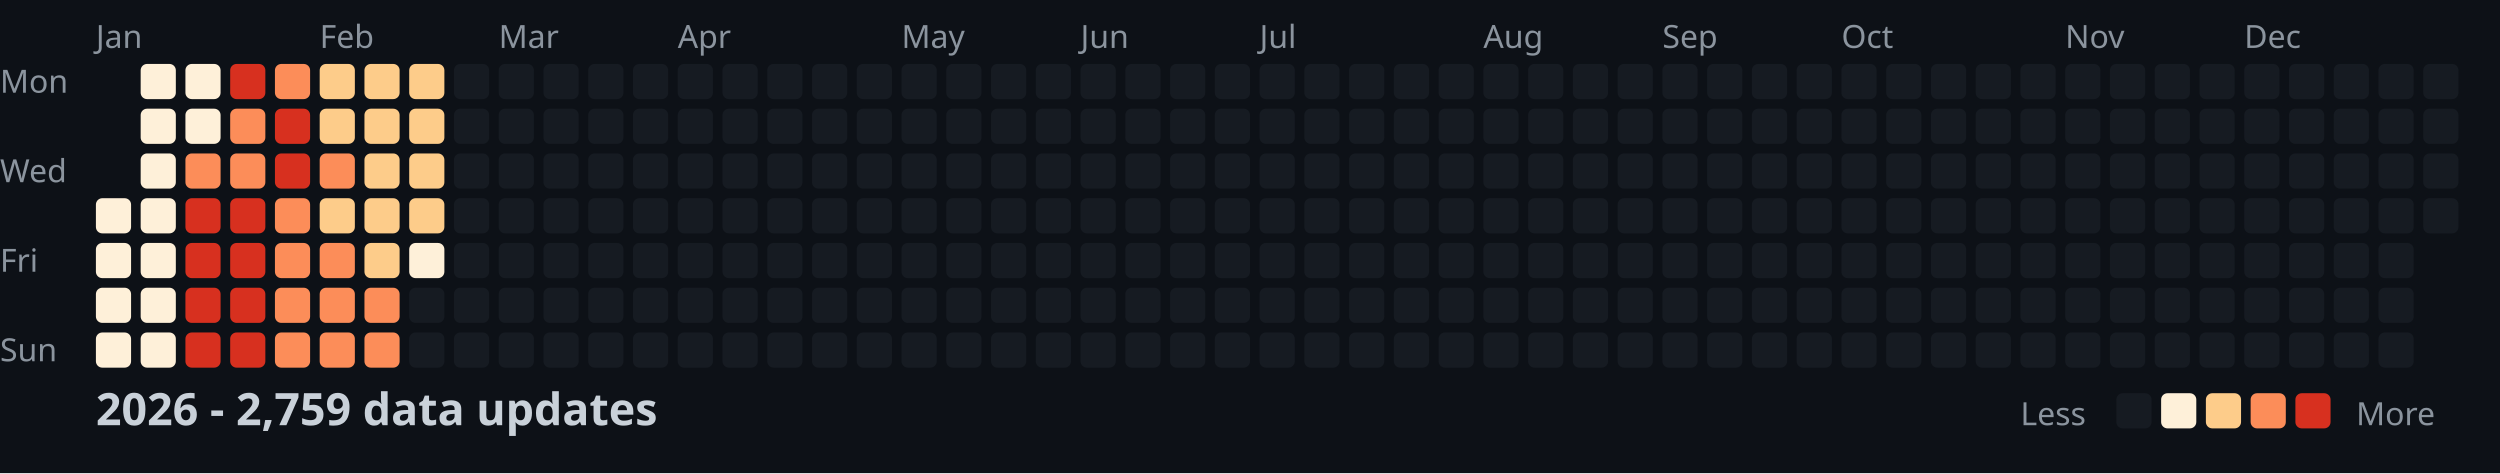
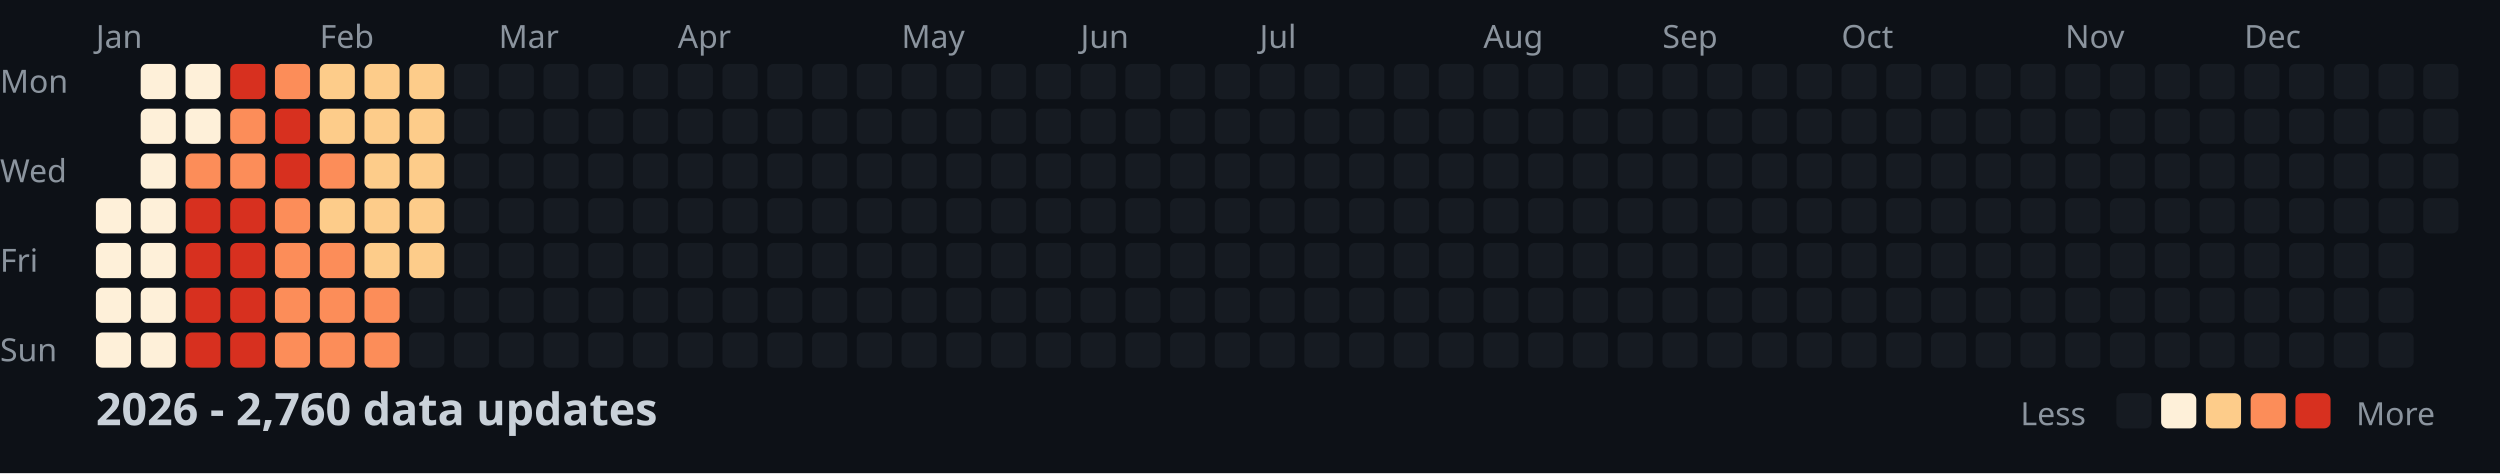
<svg xmlns="http://www.w3.org/2000/svg" width="782" height="148">
  <style>
    .month { font: 10px sans-serif; fill: #8b949e; }
    .day { font: 10px sans-serif; fill: #8b949e; }
    .title { font: bold 14px sans-serif; fill: #c9d1d9; }
    .legend { font: 10px sans-serif; fill: #8b949e; }
  </style>
  <rect width="100%" height="100%" fill="#0d1117" />
  <text x="0" y="29" class="day">Mon</text>
  <text x="0" y="57" class="day">Wed</text>
  <text x="0" y="85" class="day">Fri</text>
  <text x="0" y="113" class="day">Sun</text>
  <text x="30" y="15" class="month">Jan</text>
  <text x="100" y="15" class="month">Feb</text>
  <text x="156" y="15" class="month">Mar</text>
  <text x="212" y="15" class="month">Apr</text>
  <text x="282" y="15" class="month">May</text>
  <text x="338" y="15" class="month">Jun</text>
  <text x="394" y="15" class="month">Jul</text>
  <text x="464" y="15" class="month">Aug</text>
  <text x="520" y="15" class="month">Sep</text>
  <text x="576" y="15" class="month">Oct</text>
  <text x="646" y="15" class="month">Nov</text>
  <text x="702" y="15" class="month">Dec</text>
  <rect x="30" y="62" width="11" height="11" fill="#fef0d9" rx="2" />
  <rect x="30" y="76" width="11" height="11" fill="#fef0d9" rx="2" />
  <rect x="30" y="90" width="11" height="11" fill="#fef0d9" rx="2" />
  <rect x="30" y="104" width="11" height="11" fill="#fef0d9" rx="2" />
  <rect x="44" y="20" width="11" height="11" fill="#fef0d9" rx="2" />
  <rect x="44" y="34" width="11" height="11" fill="#fef0d9" rx="2" />
  <rect x="44" y="48" width="11" height="11" fill="#fef0d9" rx="2" />
  <rect x="44" y="62" width="11" height="11" fill="#fef0d9" rx="2" />
  <rect x="44" y="76" width="11" height="11" fill="#fef0d9" rx="2" />
  <rect x="44" y="90" width="11" height="11" fill="#fef0d9" rx="2" />
  <rect x="44" y="104" width="11" height="11" fill="#fef0d9" rx="2" />
  <rect x="58" y="20" width="11" height="11" fill="#fef0d9" rx="2" />
  <rect x="58" y="34" width="11" height="11" fill="#fef0d9" rx="2" />
  <rect x="58" y="48" width="11" height="11" fill="#fc8d59" rx="2" />
  <rect x="58" y="62" width="11" height="11" fill="#d7301f" rx="2" />
  <rect x="58" y="76" width="11" height="11" fill="#d7301f" rx="2" />
  <rect x="58" y="90" width="11" height="11" fill="#d7301f" rx="2" />
  <rect x="58" y="104" width="11" height="11" fill="#d7301f" rx="2" />
  <rect x="72" y="20" width="11" height="11" fill="#d7301f" rx="2" />
  <rect x="72" y="34" width="11" height="11" fill="#fc8d59" rx="2" />
  <rect x="72" y="48" width="11" height="11" fill="#fc8d59" rx="2" />
  <rect x="72" y="62" width="11" height="11" fill="#d7301f" rx="2" />
  <rect x="72" y="76" width="11" height="11" fill="#d7301f" rx="2" />
  <rect x="72" y="90" width="11" height="11" fill="#d7301f" rx="2" />
  <rect x="72" y="104" width="11" height="11" fill="#d7301f" rx="2" />
  <rect x="86" y="20" width="11" height="11" fill="#fc8d59" rx="2" />
  <rect x="86" y="34" width="11" height="11" fill="#d7301f" rx="2" />
  <rect x="86" y="48" width="11" height="11" fill="#d7301f" rx="2" />
  <rect x="86" y="62" width="11" height="11" fill="#fc8d59" rx="2" />
  <rect x="86" y="76" width="11" height="11" fill="#fc8d59" rx="2" />
  <rect x="86" y="90" width="11" height="11" fill="#fc8d59" rx="2" />
  <rect x="86" y="104" width="11" height="11" fill="#fc8d59" rx="2" />
  <rect x="100" y="20" width="11" height="11" fill="#fdcc8a" rx="2" />
  <rect x="100" y="34" width="11" height="11" fill="#fdcc8a" rx="2" />
  <rect x="100" y="48" width="11" height="11" fill="#fc8d59" rx="2" />
  <rect x="100" y="62" width="11" height="11" fill="#fdcc8a" rx="2" />
  <rect x="100" y="76" width="11" height="11" fill="#fc8d59" rx="2" />
  <rect x="100" y="90" width="11" height="11" fill="#fc8d59" rx="2" />
  <rect x="100" y="104" width="11" height="11" fill="#fc8d59" rx="2" />
  <rect x="114" y="20" width="11" height="11" fill="#fdcc8a" rx="2" />
  <rect x="114" y="34" width="11" height="11" fill="#fdcc8a" rx="2" />
  <rect x="114" y="48" width="11" height="11" fill="#fdcc8a" rx="2" />
  <rect x="114" y="62" width="11" height="11" fill="#fdcc8a" rx="2" />
  <rect x="114" y="76" width="11" height="11" fill="#fdcc8a" rx="2" />
  <rect x="114" y="90" width="11" height="11" fill="#fc8d59" rx="2" />
  <rect x="114" y="104" width="11" height="11" fill="#fc8d59" rx="2" />
  <rect x="128" y="20" width="11" height="11" fill="#fdcc8a" rx="2" />
  <rect x="128" y="34" width="11" height="11" fill="#fdcc8a" rx="2" />
  <rect x="128" y="48" width="11" height="11" fill="#fdcc8a" rx="2" />
  <rect x="128" y="62" width="11" height="11" fill="#fdcc8a" rx="2" />
-   <rect x="128" y="76" width="11" height="11" fill="#fef0d9" rx="2" />
+   <rect x="128" y="76" width="11" height="11" fill="#fdcc8a" rx="2" />
  <rect x="128" y="90" width="11" height="11" fill="#161b22" rx="2" />
  <rect x="128" y="104" width="11" height="11" fill="#161b22" rx="2" />
  <rect x="142" y="20" width="11" height="11" fill="#161b22" rx="2" />
  <rect x="142" y="34" width="11" height="11" fill="#161b22" rx="2" />
  <rect x="142" y="48" width="11" height="11" fill="#161b22" rx="2" />
  <rect x="142" y="62" width="11" height="11" fill="#161b22" rx="2" />
  <rect x="142" y="76" width="11" height="11" fill="#161b22" rx="2" />
  <rect x="142" y="90" width="11" height="11" fill="#161b22" rx="2" />
  <rect x="142" y="104" width="11" height="11" fill="#161b22" rx="2" />
  <rect x="156" y="20" width="11" height="11" fill="#161b22" rx="2" />
  <rect x="156" y="34" width="11" height="11" fill="#161b22" rx="2" />
  <rect x="156" y="48" width="11" height="11" fill="#161b22" rx="2" />
  <rect x="156" y="62" width="11" height="11" fill="#161b22" rx="2" />
  <rect x="156" y="76" width="11" height="11" fill="#161b22" rx="2" />
  <rect x="156" y="90" width="11" height="11" fill="#161b22" rx="2" />
  <rect x="156" y="104" width="11" height="11" fill="#161b22" rx="2" />
  <rect x="170" y="20" width="11" height="11" fill="#161b22" rx="2" />
  <rect x="170" y="34" width="11" height="11" fill="#161b22" rx="2" />
  <rect x="170" y="48" width="11" height="11" fill="#161b22" rx="2" />
  <rect x="170" y="62" width="11" height="11" fill="#161b22" rx="2" />
  <rect x="170" y="76" width="11" height="11" fill="#161b22" rx="2" />
  <rect x="170" y="90" width="11" height="11" fill="#161b22" rx="2" />
  <rect x="170" y="104" width="11" height="11" fill="#161b22" rx="2" />
  <rect x="184" y="20" width="11" height="11" fill="#161b22" rx="2" />
  <rect x="184" y="34" width="11" height="11" fill="#161b22" rx="2" />
  <rect x="184" y="48" width="11" height="11" fill="#161b22" rx="2" />
  <rect x="184" y="62" width="11" height="11" fill="#161b22" rx="2" />
  <rect x="184" y="76" width="11" height="11" fill="#161b22" rx="2" />
  <rect x="184" y="90" width="11" height="11" fill="#161b22" rx="2" />
  <rect x="184" y="104" width="11" height="11" fill="#161b22" rx="2" />
  <rect x="198" y="20" width="11" height="11" fill="#161b22" rx="2" />
  <rect x="198" y="34" width="11" height="11" fill="#161b22" rx="2" />
  <rect x="198" y="48" width="11" height="11" fill="#161b22" rx="2" />
  <rect x="198" y="62" width="11" height="11" fill="#161b22" rx="2" />
  <rect x="198" y="76" width="11" height="11" fill="#161b22" rx="2" />
  <rect x="198" y="90" width="11" height="11" fill="#161b22" rx="2" />
  <rect x="198" y="104" width="11" height="11" fill="#161b22" rx="2" />
  <rect x="212" y="20" width="11" height="11" fill="#161b22" rx="2" />
  <rect x="212" y="34" width="11" height="11" fill="#161b22" rx="2" />
  <rect x="212" y="48" width="11" height="11" fill="#161b22" rx="2" />
  <rect x="212" y="62" width="11" height="11" fill="#161b22" rx="2" />
  <rect x="212" y="76" width="11" height="11" fill="#161b22" rx="2" />
  <rect x="212" y="90" width="11" height="11" fill="#161b22" rx="2" />
  <rect x="212" y="104" width="11" height="11" fill="#161b22" rx="2" />
  <rect x="226" y="20" width="11" height="11" fill="#161b22" rx="2" />
  <rect x="226" y="34" width="11" height="11" fill="#161b22" rx="2" />
  <rect x="226" y="48" width="11" height="11" fill="#161b22" rx="2" />
  <rect x="226" y="62" width="11" height="11" fill="#161b22" rx="2" />
  <rect x="226" y="76" width="11" height="11" fill="#161b22" rx="2" />
  <rect x="226" y="90" width="11" height="11" fill="#161b22" rx="2" />
  <rect x="226" y="104" width="11" height="11" fill="#161b22" rx="2" />
  <rect x="240" y="20" width="11" height="11" fill="#161b22" rx="2" />
  <rect x="240" y="34" width="11" height="11" fill="#161b22" rx="2" />
  <rect x="240" y="48" width="11" height="11" fill="#161b22" rx="2" />
  <rect x="240" y="62" width="11" height="11" fill="#161b22" rx="2" />
  <rect x="240" y="76" width="11" height="11" fill="#161b22" rx="2" />
  <rect x="240" y="90" width="11" height="11" fill="#161b22" rx="2" />
  <rect x="240" y="104" width="11" height="11" fill="#161b22" rx="2" />
  <rect x="254" y="20" width="11" height="11" fill="#161b22" rx="2" />
  <rect x="254" y="34" width="11" height="11" fill="#161b22" rx="2" />
  <rect x="254" y="48" width="11" height="11" fill="#161b22" rx="2" />
  <rect x="254" y="62" width="11" height="11" fill="#161b22" rx="2" />
  <rect x="254" y="76" width="11" height="11" fill="#161b22" rx="2" />
  <rect x="254" y="90" width="11" height="11" fill="#161b22" rx="2" />
  <rect x="254" y="104" width="11" height="11" fill="#161b22" rx="2" />
  <rect x="268" y="20" width="11" height="11" fill="#161b22" rx="2" />
  <rect x="268" y="34" width="11" height="11" fill="#161b22" rx="2" />
  <rect x="268" y="48" width="11" height="11" fill="#161b22" rx="2" />
  <rect x="268" y="62" width="11" height="11" fill="#161b22" rx="2" />
  <rect x="268" y="76" width="11" height="11" fill="#161b22" rx="2" />
  <rect x="268" y="90" width="11" height="11" fill="#161b22" rx="2" />
  <rect x="268" y="104" width="11" height="11" fill="#161b22" rx="2" />
  <rect x="282" y="20" width="11" height="11" fill="#161b22" rx="2" />
  <rect x="282" y="34" width="11" height="11" fill="#161b22" rx="2" />
  <rect x="282" y="48" width="11" height="11" fill="#161b22" rx="2" />
  <rect x="282" y="62" width="11" height="11" fill="#161b22" rx="2" />
  <rect x="282" y="76" width="11" height="11" fill="#161b22" rx="2" />
  <rect x="282" y="90" width="11" height="11" fill="#161b22" rx="2" />
  <rect x="282" y="104" width="11" height="11" fill="#161b22" rx="2" />
  <rect x="296" y="20" width="11" height="11" fill="#161b22" rx="2" />
  <rect x="296" y="34" width="11" height="11" fill="#161b22" rx="2" />
  <rect x="296" y="48" width="11" height="11" fill="#161b22" rx="2" />
  <rect x="296" y="62" width="11" height="11" fill="#161b22" rx="2" />
  <rect x="296" y="76" width="11" height="11" fill="#161b22" rx="2" />
  <rect x="296" y="90" width="11" height="11" fill="#161b22" rx="2" />
  <rect x="296" y="104" width="11" height="11" fill="#161b22" rx="2" />
  <rect x="310" y="20" width="11" height="11" fill="#161b22" rx="2" />
  <rect x="310" y="34" width="11" height="11" fill="#161b22" rx="2" />
  <rect x="310" y="48" width="11" height="11" fill="#161b22" rx="2" />
  <rect x="310" y="62" width="11" height="11" fill="#161b22" rx="2" />
  <rect x="310" y="76" width="11" height="11" fill="#161b22" rx="2" />
  <rect x="310" y="90" width="11" height="11" fill="#161b22" rx="2" />
  <rect x="310" y="104" width="11" height="11" fill="#161b22" rx="2" />
  <rect x="324" y="20" width="11" height="11" fill="#161b22" rx="2" />
  <rect x="324" y="34" width="11" height="11" fill="#161b22" rx="2" />
  <rect x="324" y="48" width="11" height="11" fill="#161b22" rx="2" />
  <rect x="324" y="62" width="11" height="11" fill="#161b22" rx="2" />
  <rect x="324" y="76" width="11" height="11" fill="#161b22" rx="2" />
  <rect x="324" y="90" width="11" height="11" fill="#161b22" rx="2" />
  <rect x="324" y="104" width="11" height="11" fill="#161b22" rx="2" />
  <rect x="338" y="20" width="11" height="11" fill="#161b22" rx="2" />
  <rect x="338" y="34" width="11" height="11" fill="#161b22" rx="2" />
  <rect x="338" y="48" width="11" height="11" fill="#161b22" rx="2" />
  <rect x="338" y="62" width="11" height="11" fill="#161b22" rx="2" />
  <rect x="338" y="76" width="11" height="11" fill="#161b22" rx="2" />
  <rect x="338" y="90" width="11" height="11" fill="#161b22" rx="2" />
  <rect x="338" y="104" width="11" height="11" fill="#161b22" rx="2" />
  <rect x="352" y="20" width="11" height="11" fill="#161b22" rx="2" />
  <rect x="352" y="34" width="11" height="11" fill="#161b22" rx="2" />
  <rect x="352" y="48" width="11" height="11" fill="#161b22" rx="2" />
  <rect x="352" y="62" width="11" height="11" fill="#161b22" rx="2" />
  <rect x="352" y="76" width="11" height="11" fill="#161b22" rx="2" />
  <rect x="352" y="90" width="11" height="11" fill="#161b22" rx="2" />
  <rect x="352" y="104" width="11" height="11" fill="#161b22" rx="2" />
  <rect x="366" y="20" width="11" height="11" fill="#161b22" rx="2" />
  <rect x="366" y="34" width="11" height="11" fill="#161b22" rx="2" />
  <rect x="366" y="48" width="11" height="11" fill="#161b22" rx="2" />
  <rect x="366" y="62" width="11" height="11" fill="#161b22" rx="2" />
  <rect x="366" y="76" width="11" height="11" fill="#161b22" rx="2" />
  <rect x="366" y="90" width="11" height="11" fill="#161b22" rx="2" />
  <rect x="366" y="104" width="11" height="11" fill="#161b22" rx="2" />
  <rect x="380" y="20" width="11" height="11" fill="#161b22" rx="2" />
  <rect x="380" y="34" width="11" height="11" fill="#161b22" rx="2" />
  <rect x="380" y="48" width="11" height="11" fill="#161b22" rx="2" />
  <rect x="380" y="62" width="11" height="11" fill="#161b22" rx="2" />
  <rect x="380" y="76" width="11" height="11" fill="#161b22" rx="2" />
  <rect x="380" y="90" width="11" height="11" fill="#161b22" rx="2" />
  <rect x="380" y="104" width="11" height="11" fill="#161b22" rx="2" />
  <rect x="394" y="20" width="11" height="11" fill="#161b22" rx="2" />
  <rect x="394" y="34" width="11" height="11" fill="#161b22" rx="2" />
  <rect x="394" y="48" width="11" height="11" fill="#161b22" rx="2" />
  <rect x="394" y="62" width="11" height="11" fill="#161b22" rx="2" />
  <rect x="394" y="76" width="11" height="11" fill="#161b22" rx="2" />
  <rect x="394" y="90" width="11" height="11" fill="#161b22" rx="2" />
  <rect x="394" y="104" width="11" height="11" fill="#161b22" rx="2" />
  <rect x="408" y="20" width="11" height="11" fill="#161b22" rx="2" />
  <rect x="408" y="34" width="11" height="11" fill="#161b22" rx="2" />
  <rect x="408" y="48" width="11" height="11" fill="#161b22" rx="2" />
  <rect x="408" y="62" width="11" height="11" fill="#161b22" rx="2" />
  <rect x="408" y="76" width="11" height="11" fill="#161b22" rx="2" />
  <rect x="408" y="90" width="11" height="11" fill="#161b22" rx="2" />
  <rect x="408" y="104" width="11" height="11" fill="#161b22" rx="2" />
  <rect x="422" y="20" width="11" height="11" fill="#161b22" rx="2" />
  <rect x="422" y="34" width="11" height="11" fill="#161b22" rx="2" />
  <rect x="422" y="48" width="11" height="11" fill="#161b22" rx="2" />
  <rect x="422" y="62" width="11" height="11" fill="#161b22" rx="2" />
  <rect x="422" y="76" width="11" height="11" fill="#161b22" rx="2" />
  <rect x="422" y="90" width="11" height="11" fill="#161b22" rx="2" />
  <rect x="422" y="104" width="11" height="11" fill="#161b22" rx="2" />
  <rect x="436" y="20" width="11" height="11" fill="#161b22" rx="2" />
  <rect x="436" y="34" width="11" height="11" fill="#161b22" rx="2" />
  <rect x="436" y="48" width="11" height="11" fill="#161b22" rx="2" />
  <rect x="436" y="62" width="11" height="11" fill="#161b22" rx="2" />
  <rect x="436" y="76" width="11" height="11" fill="#161b22" rx="2" />
  <rect x="436" y="90" width="11" height="11" fill="#161b22" rx="2" />
  <rect x="436" y="104" width="11" height="11" fill="#161b22" rx="2" />
  <rect x="450" y="20" width="11" height="11" fill="#161b22" rx="2" />
  <rect x="450" y="34" width="11" height="11" fill="#161b22" rx="2" />
  <rect x="450" y="48" width="11" height="11" fill="#161b22" rx="2" />
  <rect x="450" y="62" width="11" height="11" fill="#161b22" rx="2" />
  <rect x="450" y="76" width="11" height="11" fill="#161b22" rx="2" />
  <rect x="450" y="90" width="11" height="11" fill="#161b22" rx="2" />
  <rect x="450" y="104" width="11" height="11" fill="#161b22" rx="2" />
  <rect x="464" y="20" width="11" height="11" fill="#161b22" rx="2" />
  <rect x="464" y="34" width="11" height="11" fill="#161b22" rx="2" />
  <rect x="464" y="48" width="11" height="11" fill="#161b22" rx="2" />
  <rect x="464" y="62" width="11" height="11" fill="#161b22" rx="2" />
  <rect x="464" y="76" width="11" height="11" fill="#161b22" rx="2" />
  <rect x="464" y="90" width="11" height="11" fill="#161b22" rx="2" />
  <rect x="464" y="104" width="11" height="11" fill="#161b22" rx="2" />
  <rect x="478" y="20" width="11" height="11" fill="#161b22" rx="2" />
  <rect x="478" y="34" width="11" height="11" fill="#161b22" rx="2" />
  <rect x="478" y="48" width="11" height="11" fill="#161b22" rx="2" />
  <rect x="478" y="62" width="11" height="11" fill="#161b22" rx="2" />
  <rect x="478" y="76" width="11" height="11" fill="#161b22" rx="2" />
  <rect x="478" y="90" width="11" height="11" fill="#161b22" rx="2" />
  <rect x="478" y="104" width="11" height="11" fill="#161b22" rx="2" />
  <rect x="492" y="20" width="11" height="11" fill="#161b22" rx="2" />
  <rect x="492" y="34" width="11" height="11" fill="#161b22" rx="2" />
  <rect x="492" y="48" width="11" height="11" fill="#161b22" rx="2" />
  <rect x="492" y="62" width="11" height="11" fill="#161b22" rx="2" />
  <rect x="492" y="76" width="11" height="11" fill="#161b22" rx="2" />
  <rect x="492" y="90" width="11" height="11" fill="#161b22" rx="2" />
  <rect x="492" y="104" width="11" height="11" fill="#161b22" rx="2" />
  <rect x="506" y="20" width="11" height="11" fill="#161b22" rx="2" />
  <rect x="506" y="34" width="11" height="11" fill="#161b22" rx="2" />
  <rect x="506" y="48" width="11" height="11" fill="#161b22" rx="2" />
  <rect x="506" y="62" width="11" height="11" fill="#161b22" rx="2" />
  <rect x="506" y="76" width="11" height="11" fill="#161b22" rx="2" />
  <rect x="506" y="90" width="11" height="11" fill="#161b22" rx="2" />
  <rect x="506" y="104" width="11" height="11" fill="#161b22" rx="2" />
  <rect x="520" y="20" width="11" height="11" fill="#161b22" rx="2" />
  <rect x="520" y="34" width="11" height="11" fill="#161b22" rx="2" />
  <rect x="520" y="48" width="11" height="11" fill="#161b22" rx="2" />
  <rect x="520" y="62" width="11" height="11" fill="#161b22" rx="2" />
  <rect x="520" y="76" width="11" height="11" fill="#161b22" rx="2" />
  <rect x="520" y="90" width="11" height="11" fill="#161b22" rx="2" />
  <rect x="520" y="104" width="11" height="11" fill="#161b22" rx="2" />
  <rect x="534" y="20" width="11" height="11" fill="#161b22" rx="2" />
  <rect x="534" y="34" width="11" height="11" fill="#161b22" rx="2" />
  <rect x="534" y="48" width="11" height="11" fill="#161b22" rx="2" />
  <rect x="534" y="62" width="11" height="11" fill="#161b22" rx="2" />
  <rect x="534" y="76" width="11" height="11" fill="#161b22" rx="2" />
  <rect x="534" y="90" width="11" height="11" fill="#161b22" rx="2" />
  <rect x="534" y="104" width="11" height="11" fill="#161b22" rx="2" />
  <rect x="548" y="20" width="11" height="11" fill="#161b22" rx="2" />
  <rect x="548" y="34" width="11" height="11" fill="#161b22" rx="2" />
  <rect x="548" y="48" width="11" height="11" fill="#161b22" rx="2" />
  <rect x="548" y="62" width="11" height="11" fill="#161b22" rx="2" />
  <rect x="548" y="76" width="11" height="11" fill="#161b22" rx="2" />
  <rect x="548" y="90" width="11" height="11" fill="#161b22" rx="2" />
  <rect x="548" y="104" width="11" height="11" fill="#161b22" rx="2" />
  <rect x="562" y="20" width="11" height="11" fill="#161b22" rx="2" />
  <rect x="562" y="34" width="11" height="11" fill="#161b22" rx="2" />
  <rect x="562" y="48" width="11" height="11" fill="#161b22" rx="2" />
  <rect x="562" y="62" width="11" height="11" fill="#161b22" rx="2" />
  <rect x="562" y="76" width="11" height="11" fill="#161b22" rx="2" />
  <rect x="562" y="90" width="11" height="11" fill="#161b22" rx="2" />
  <rect x="562" y="104" width="11" height="11" fill="#161b22" rx="2" />
  <rect x="576" y="20" width="11" height="11" fill="#161b22" rx="2" />
  <rect x="576" y="34" width="11" height="11" fill="#161b22" rx="2" />
  <rect x="576" y="48" width="11" height="11" fill="#161b22" rx="2" />
  <rect x="576" y="62" width="11" height="11" fill="#161b22" rx="2" />
  <rect x="576" y="76" width="11" height="11" fill="#161b22" rx="2" />
  <rect x="576" y="90" width="11" height="11" fill="#161b22" rx="2" />
  <rect x="576" y="104" width="11" height="11" fill="#161b22" rx="2" />
  <rect x="590" y="20" width="11" height="11" fill="#161b22" rx="2" />
  <rect x="590" y="34" width="11" height="11" fill="#161b22" rx="2" />
  <rect x="590" y="48" width="11" height="11" fill="#161b22" rx="2" />
  <rect x="590" y="62" width="11" height="11" fill="#161b22" rx="2" />
  <rect x="590" y="76" width="11" height="11" fill="#161b22" rx="2" />
  <rect x="590" y="90" width="11" height="11" fill="#161b22" rx="2" />
  <rect x="590" y="104" width="11" height="11" fill="#161b22" rx="2" />
  <rect x="604" y="20" width="11" height="11" fill="#161b22" rx="2" />
  <rect x="604" y="34" width="11" height="11" fill="#161b22" rx="2" />
  <rect x="604" y="48" width="11" height="11" fill="#161b22" rx="2" />
  <rect x="604" y="62" width="11" height="11" fill="#161b22" rx="2" />
  <rect x="604" y="76" width="11" height="11" fill="#161b22" rx="2" />
  <rect x="604" y="90" width="11" height="11" fill="#161b22" rx="2" />
  <rect x="604" y="104" width="11" height="11" fill="#161b22" rx="2" />
  <rect x="618" y="20" width="11" height="11" fill="#161b22" rx="2" />
  <rect x="618" y="34" width="11" height="11" fill="#161b22" rx="2" />
  <rect x="618" y="48" width="11" height="11" fill="#161b22" rx="2" />
  <rect x="618" y="62" width="11" height="11" fill="#161b22" rx="2" />
  <rect x="618" y="76" width="11" height="11" fill="#161b22" rx="2" />
  <rect x="618" y="90" width="11" height="11" fill="#161b22" rx="2" />
  <rect x="618" y="104" width="11" height="11" fill="#161b22" rx="2" />
  <rect x="632" y="20" width="11" height="11" fill="#161b22" rx="2" />
  <rect x="632" y="34" width="11" height="11" fill="#161b22" rx="2" />
  <rect x="632" y="48" width="11" height="11" fill="#161b22" rx="2" />
  <rect x="632" y="62" width="11" height="11" fill="#161b22" rx="2" />
  <rect x="632" y="76" width="11" height="11" fill="#161b22" rx="2" />
  <rect x="632" y="90" width="11" height="11" fill="#161b22" rx="2" />
  <rect x="632" y="104" width="11" height="11" fill="#161b22" rx="2" />
  <rect x="646" y="20" width="11" height="11" fill="#161b22" rx="2" />
  <rect x="646" y="34" width="11" height="11" fill="#161b22" rx="2" />
  <rect x="646" y="48" width="11" height="11" fill="#161b22" rx="2" />
  <rect x="646" y="62" width="11" height="11" fill="#161b22" rx="2" />
  <rect x="646" y="76" width="11" height="11" fill="#161b22" rx="2" />
  <rect x="646" y="90" width="11" height="11" fill="#161b22" rx="2" />
  <rect x="646" y="104" width="11" height="11" fill="#161b22" rx="2" />
  <rect x="660" y="20" width="11" height="11" fill="#161b22" rx="2" />
  <rect x="660" y="34" width="11" height="11" fill="#161b22" rx="2" />
  <rect x="660" y="48" width="11" height="11" fill="#161b22" rx="2" />
  <rect x="660" y="62" width="11" height="11" fill="#161b22" rx="2" />
  <rect x="660" y="76" width="11" height="11" fill="#161b22" rx="2" />
  <rect x="660" y="90" width="11" height="11" fill="#161b22" rx="2" />
  <rect x="660" y="104" width="11" height="11" fill="#161b22" rx="2" />
  <rect x="674" y="20" width="11" height="11" fill="#161b22" rx="2" />
  <rect x="674" y="34" width="11" height="11" fill="#161b22" rx="2" />
  <rect x="674" y="48" width="11" height="11" fill="#161b22" rx="2" />
  <rect x="674" y="62" width="11" height="11" fill="#161b22" rx="2" />
  <rect x="674" y="76" width="11" height="11" fill="#161b22" rx="2" />
  <rect x="674" y="90" width="11" height="11" fill="#161b22" rx="2" />
  <rect x="674" y="104" width="11" height="11" fill="#161b22" rx="2" />
  <rect x="688" y="20" width="11" height="11" fill="#161b22" rx="2" />
  <rect x="688" y="34" width="11" height="11" fill="#161b22" rx="2" />
  <rect x="688" y="48" width="11" height="11" fill="#161b22" rx="2" />
  <rect x="688" y="62" width="11" height="11" fill="#161b22" rx="2" />
  <rect x="688" y="76" width="11" height="11" fill="#161b22" rx="2" />
  <rect x="688" y="90" width="11" height="11" fill="#161b22" rx="2" />
  <rect x="688" y="104" width="11" height="11" fill="#161b22" rx="2" />
  <rect x="702" y="20" width="11" height="11" fill="#161b22" rx="2" />
  <rect x="702" y="34" width="11" height="11" fill="#161b22" rx="2" />
  <rect x="702" y="48" width="11" height="11" fill="#161b22" rx="2" />
  <rect x="702" y="62" width="11" height="11" fill="#161b22" rx="2" />
  <rect x="702" y="76" width="11" height="11" fill="#161b22" rx="2" />
  <rect x="702" y="90" width="11" height="11" fill="#161b22" rx="2" />
  <rect x="702" y="104" width="11" height="11" fill="#161b22" rx="2" />
  <rect x="716" y="20" width="11" height="11" fill="#161b22" rx="2" />
  <rect x="716" y="34" width="11" height="11" fill="#161b22" rx="2" />
  <rect x="716" y="48" width="11" height="11" fill="#161b22" rx="2" />
  <rect x="716" y="62" width="11" height="11" fill="#161b22" rx="2" />
  <rect x="716" y="76" width="11" height="11" fill="#161b22" rx="2" />
  <rect x="716" y="90" width="11" height="11" fill="#161b22" rx="2" />
  <rect x="716" y="104" width="11" height="11" fill="#161b22" rx="2" />
  <rect x="730" y="20" width="11" height="11" fill="#161b22" rx="2" />
  <rect x="730" y="34" width="11" height="11" fill="#161b22" rx="2" />
  <rect x="730" y="48" width="11" height="11" fill="#161b22" rx="2" />
  <rect x="730" y="62" width="11" height="11" fill="#161b22" rx="2" />
  <rect x="730" y="76" width="11" height="11" fill="#161b22" rx="2" />
  <rect x="730" y="90" width="11" height="11" fill="#161b22" rx="2" />
  <rect x="730" y="104" width="11" height="11" fill="#161b22" rx="2" />
  <rect x="744" y="20" width="11" height="11" fill="#161b22" rx="2" />
  <rect x="744" y="34" width="11" height="11" fill="#161b22" rx="2" />
  <rect x="744" y="48" width="11" height="11" fill="#161b22" rx="2" />
  <rect x="744" y="62" width="11" height="11" fill="#161b22" rx="2" />
  <rect x="744" y="76" width="11" height="11" fill="#161b22" rx="2" />
  <rect x="744" y="90" width="11" height="11" fill="#161b22" rx="2" />
  <rect x="744" y="104" width="11" height="11" fill="#161b22" rx="2" />
  <rect x="758" y="20" width="11" height="11" fill="#161b22" rx="2" />
  <rect x="758" y="34" width="11" height="11" fill="#161b22" rx="2" />
  <rect x="758" y="48" width="11" height="11" fill="#161b22" rx="2" />
  <rect x="758" y="62" width="11" height="11" fill="#161b22" rx="2" />
-   <text x="30" y="133" class="title">2026 - 2,759 data updates</text>
+   <text x="30" y="133" class="title">2026 - 2,760 data updates</text>
  <text x="632" y="133" class="legend">Less</text>
  <rect x="662" y="123" width="11" height="11" fill="#161b22" rx="2" />
  <rect x="676" y="123" width="11" height="11" fill="#fef0d9" rx="2" />
  <rect x="690" y="123" width="11" height="11" fill="#fdcc8a" rx="2" />
  <rect x="704" y="123" width="11" height="11" fill="#fc8d59" rx="2" />
  <rect x="718" y="123" width="11" height="11" fill="#d7301f" rx="2" />
  <text x="737" y="133" class="legend">More</text>
</svg>
